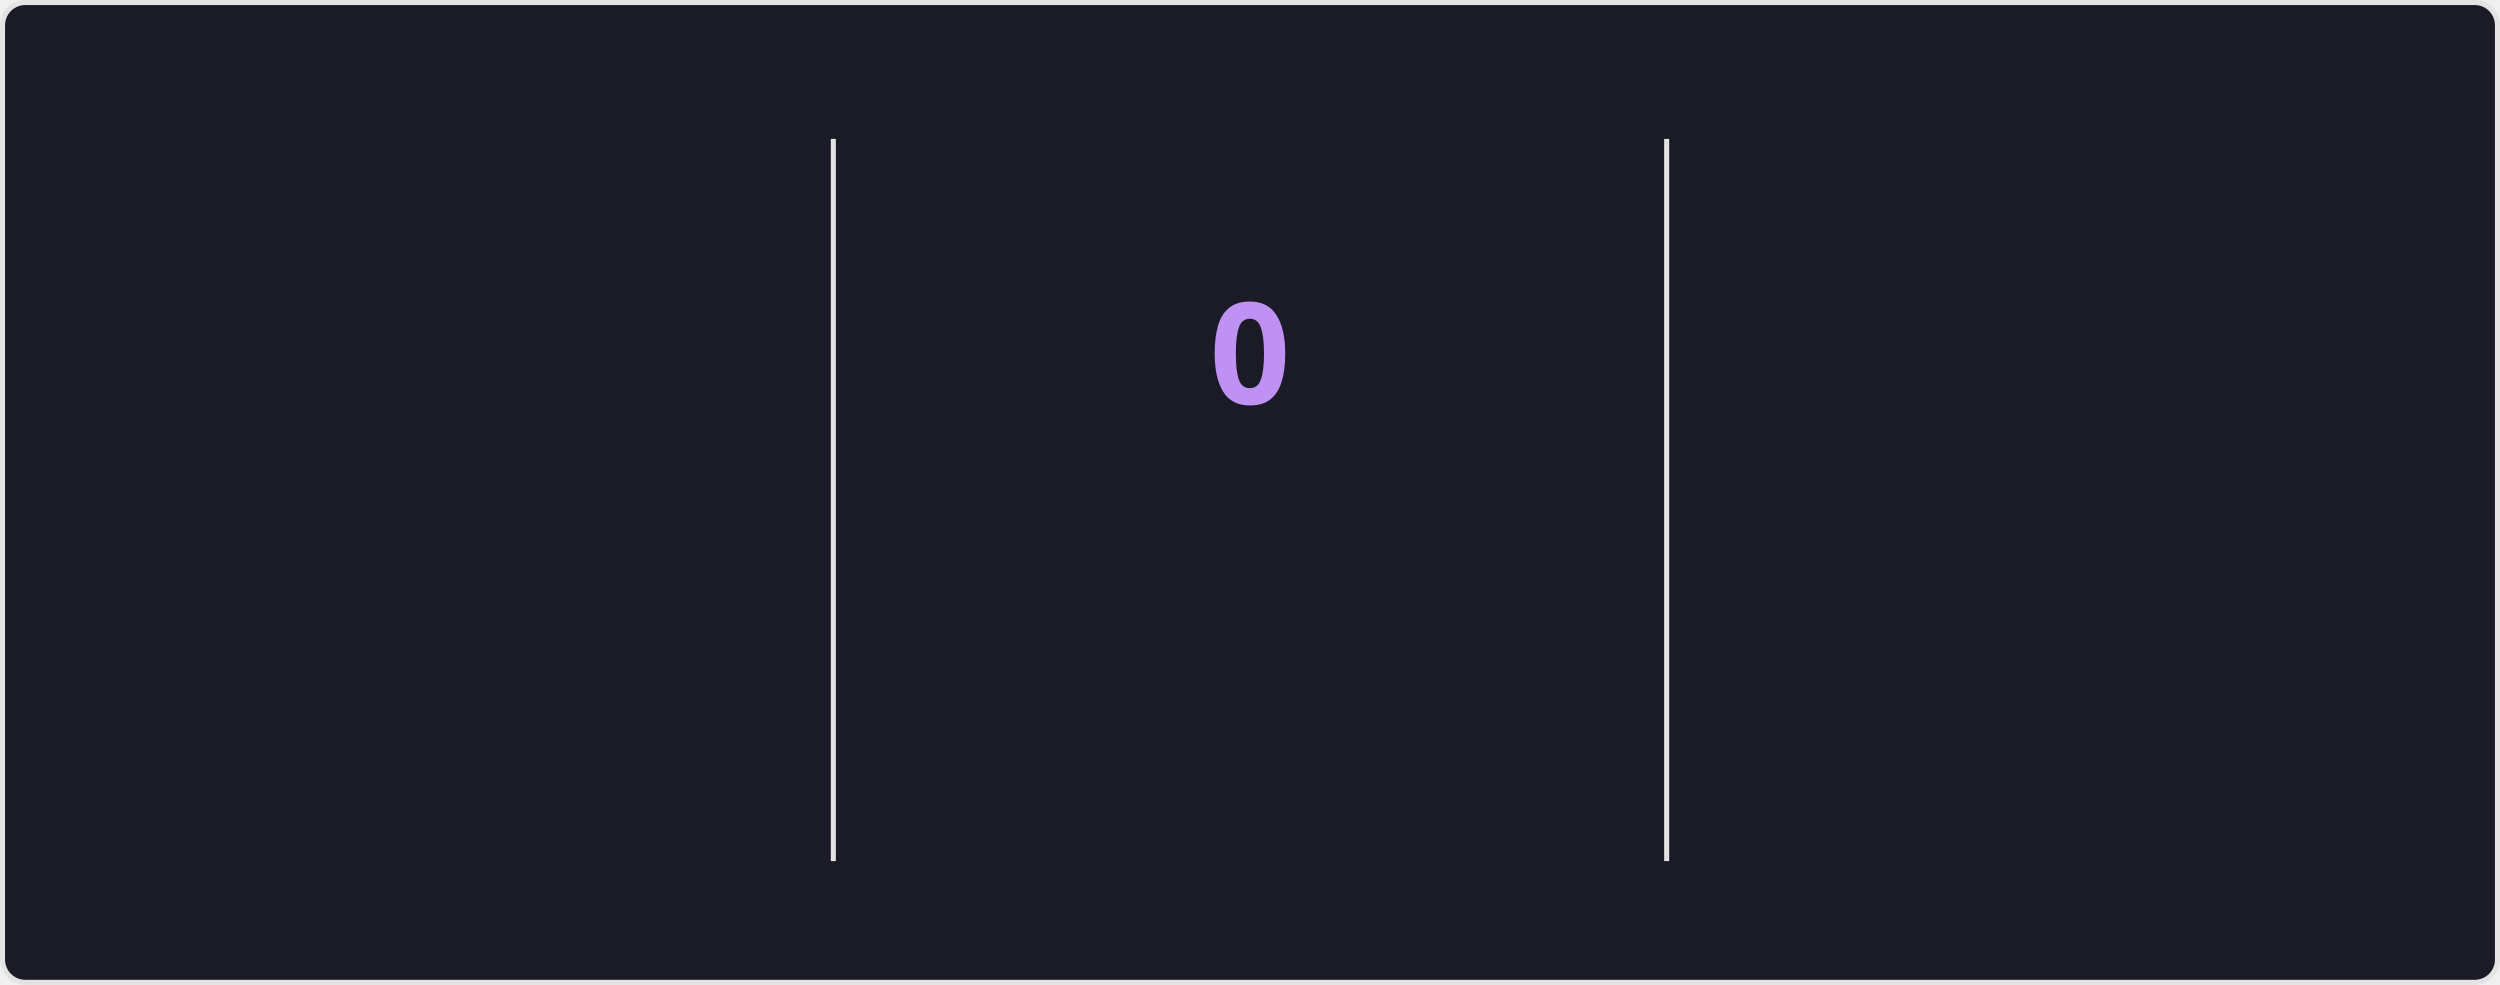
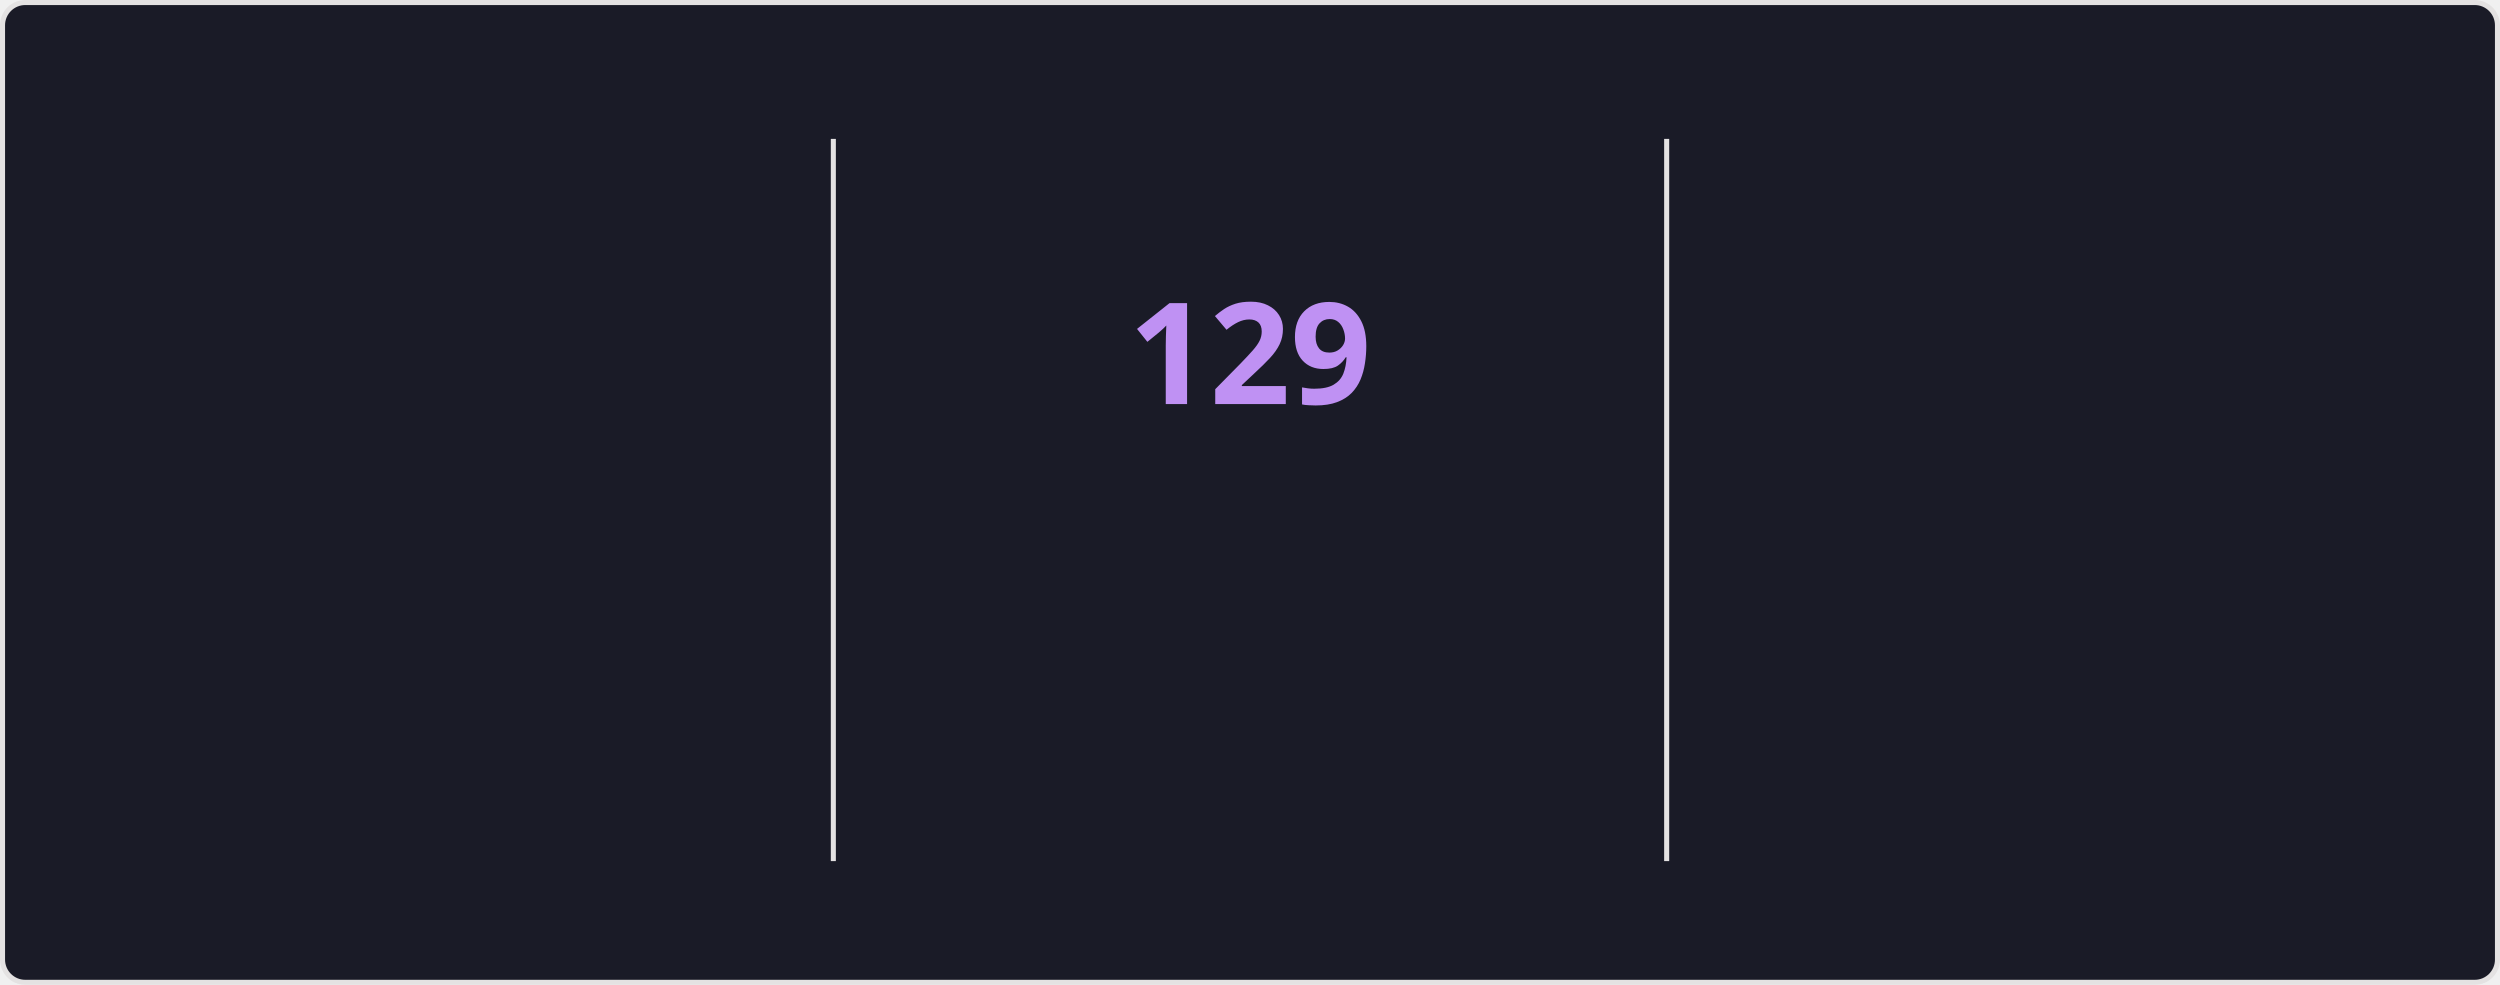
<svg xmlns="http://www.w3.org/2000/svg" style="isolation: isolate" viewBox="0 0 495 195" width="495px" height="195px" direction="ltr">
  <style>
    @keyframes currstreak {
      0% { font-size: 3px; opacity: 0.2; }
      80% { font-size: 34px; opacity: 1; }
      100% { font-size: 28px; opacity: 1; }
    }
    @keyframes fadein {
      0% { opacity: 0; }
      100% { opacity: 1; }
    }
    .big-number {
      font-family: "Segoe UI", Ubuntu, sans-serif;
      font-weight: 700;
      font-size: 28px;
      fill: #70a5fd;
    }
    .label {
      font-family: "Segoe UI", Ubuntu, sans-serif;
      font-weight: 400;
      font-size: 14px;
      fill: #70a5fd;
    }
    .range-text {
      font-family: "Segoe UI", Ubuntu, sans-serif;
      font-weight: 400;
      font-size: 12px;
      fill: #38bdae;
    }
    .current-streak-num {
      font-family: "Segoe UI", Ubuntu, sans-serif;
      font-weight: 700;
      font-size: 28px;
      fill: #bf91f3;
    }</style>
  <defs>
    <clipPath id="outer_rectangle">
      <rect width="495" height="195" rx="4.5" />
    </clipPath>
    <mask id="mask_out_ring_behind_fire">
      <rect width="495" height="195" fill="white" />
      <ellipse id="mask-ellipse" cx="247.5" cy="32" rx="13" ry="18" fill="black" />
    </mask>
  </defs>
  <g clip-path="url(#outer_rectangle)">
    <g style="isolation: isolate">
      <rect fill="#1a1b27" rx="4.5" x="0.5" y="0.5" width="494" height="194" stroke="#e4e2e2" />
    </g>
    <g style="isolation: isolate">
      <line x1="165" y1="28" x2="165" y2="170" vector-effect="non-scaling-stroke" stroke-width="1" stroke="#e4e2e2" stroke-linejoin="miter" stroke-linecap="square" stroke-miterlimit="3" />
      <line x1="330" y1="28" x2="330" y2="170" vector-effect="non-scaling-stroke" stroke-width="1" stroke="#e4e2e2" stroke-linejoin="miter" stroke-linecap="square" stroke-miterlimit="3" />
    </g>
    <g style="isolation: isolate">
      <g transform="translate(82.5, 48)">
        <text x="0" y="32" stroke-width="0" text-anchor="middle" class="big-number" style="opacity: 0; animation: fadein 0.5s linear forwards 0.6s">
            7.3K
          </text>
      </g>
      <g transform="translate(82.5, 84)">
        <text x="0" y="32" stroke-width="0" text-anchor="middle" class="label" style="opacity: 0; animation: fadein 0.5s linear forwards 0.7s">
            Total Contributions
          </text>
      </g>
      <g transform="translate(82.5, 114)">
        <text x="0" y="32" stroke-width="0" text-anchor="middle" class="range-text" style="opacity: 0; animation: fadein 0.5s linear forwards 0.8s">
            Nov 16 - Present
          </text>
      </g>
    </g>
    <g style="isolation: isolate">
      <g mask="url(#mask_out_ring_behind_fire)">
        <circle cx="247.5" cy="71" r="40" fill="none" stroke="#70a5fd" stroke-width="5" style="opacity: 0; animation: fadein 0.5s linear forwards 0.4s" />
      </g>
      <g transform="translate(247.5, 19.5)" stroke-opacity="0" style="opacity: 0; animation: fadein 0.5s linear forwards 0.6s">
        <path d="M -12 -0.5 L 15 -0.5 L 15 23.5 L -12 23.5 L -12 -0.5 Z" fill="none" />
        <path d="M 1.5 0.67 C 1.5 0.67 2.24 3.32 2.24 5.47 C 2.24 7.53 0.89 9.2 -1.17 9.2 C -3.23 9.2 -4.79 7.53 -4.79 5.47 L -4.76 5.11 C -6.78 7.51 -8 10.62 -8 13.99 C -8 18.41 -4.42 22 0 22 C 4.42 22 8 18.41 8 13.99 C 8 8.6 5.41 3.79 1.5 0.67 Z M -0.29 19 C -2.07 19 -3.51 17.6 -3.51 15.86 C -3.51 14.24 -2.46 13.1 -0.7 12.74 C 1.07 12.38 2.9 11.53 3.92 10.16 C 4.31 11.45 4.51 12.81 4.51 14.2 C 4.51 16.85 2.36 19 -0.29 19 Z" fill="#70a5fd" stroke-opacity="0" />
      </g>
      <g transform="translate(247.5, 48)">
        <text x="0" y="32" stroke-width="0" text-anchor="middle" class="current-streak-num" style="animation: currstreak 0.6s linear forwards">
-             0
+             129
          </text>
      </g>
      <g transform="translate(247.5, 108)">
        <text x="0" y="32" stroke-width="0" text-anchor="middle" class="label" style="opacity: 0; animation: fadein 0.5s linear forwards 0.9s">
            Current Streak
          </text>
      </g>
      <g transform="translate(247.5, 145)">
        <text x="0" y="21" stroke-width="0" text-anchor="middle" class="range-text" style="opacity: 0; animation: fadein 0.5s linear forwards 0.9s">
-             0 days
+             Jul 12 - Nov 17
          </text>
      </g>
    </g>
    <g style="isolation: isolate">
      <g transform="translate(412.5, 48)">
        <text x="0" y="32" stroke-width="0" text-anchor="middle" class="big-number" style="opacity: 0; animation: fadein 0.5s linear forwards 1.2s">
-             128
+             129
          </text>
      </g>
      <g transform="translate(412.5, 84)">
        <text x="0" y="32" stroke-width="0" text-anchor="middle" class="label" style="opacity: 0; animation: fadein 0.5s linear forwards 1.3s">
            Longest Streak
          </text>
      </g>
      <g transform="translate(412.5, 114)">
        <text x="0" y="32" stroke-width="0" text-anchor="middle" class="range-text" style="opacity: 0; animation: fadein 0.5s linear forwards 1.4s">
-             Jul 12 - Nov 16
+             Jul 12 - Nov 17
          </text>
      </g>
    </g>
  </g>
</svg>
